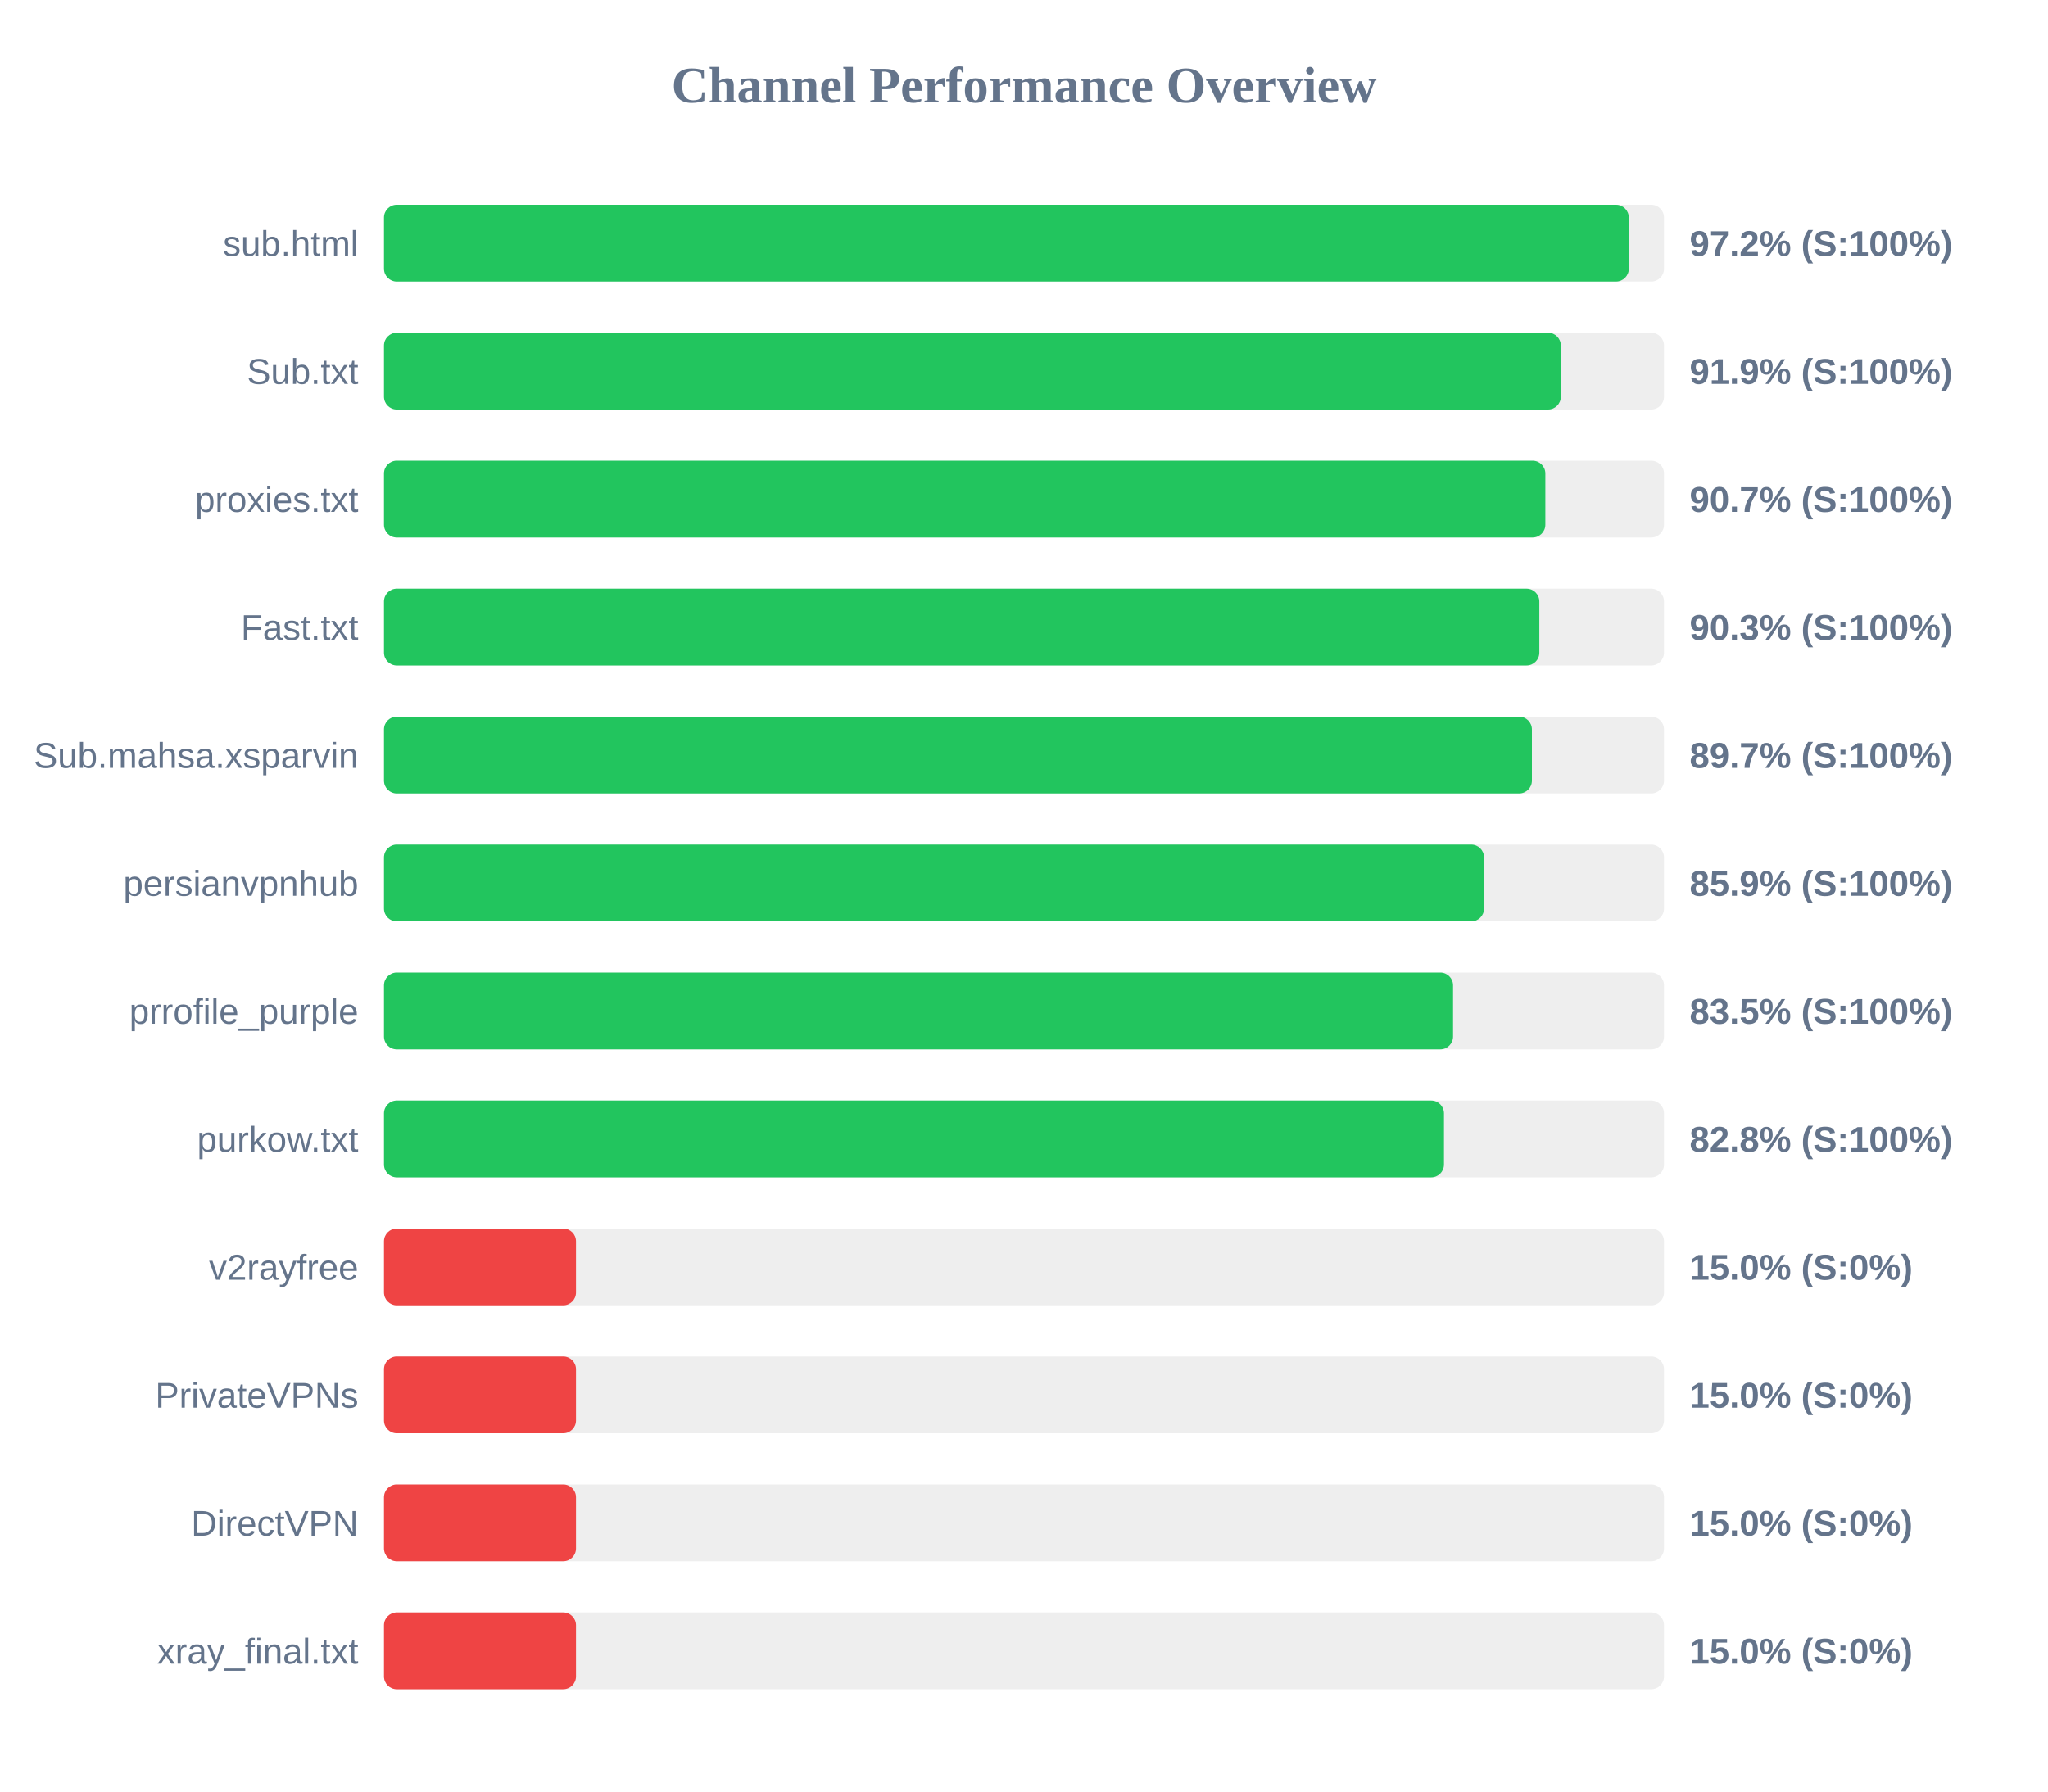
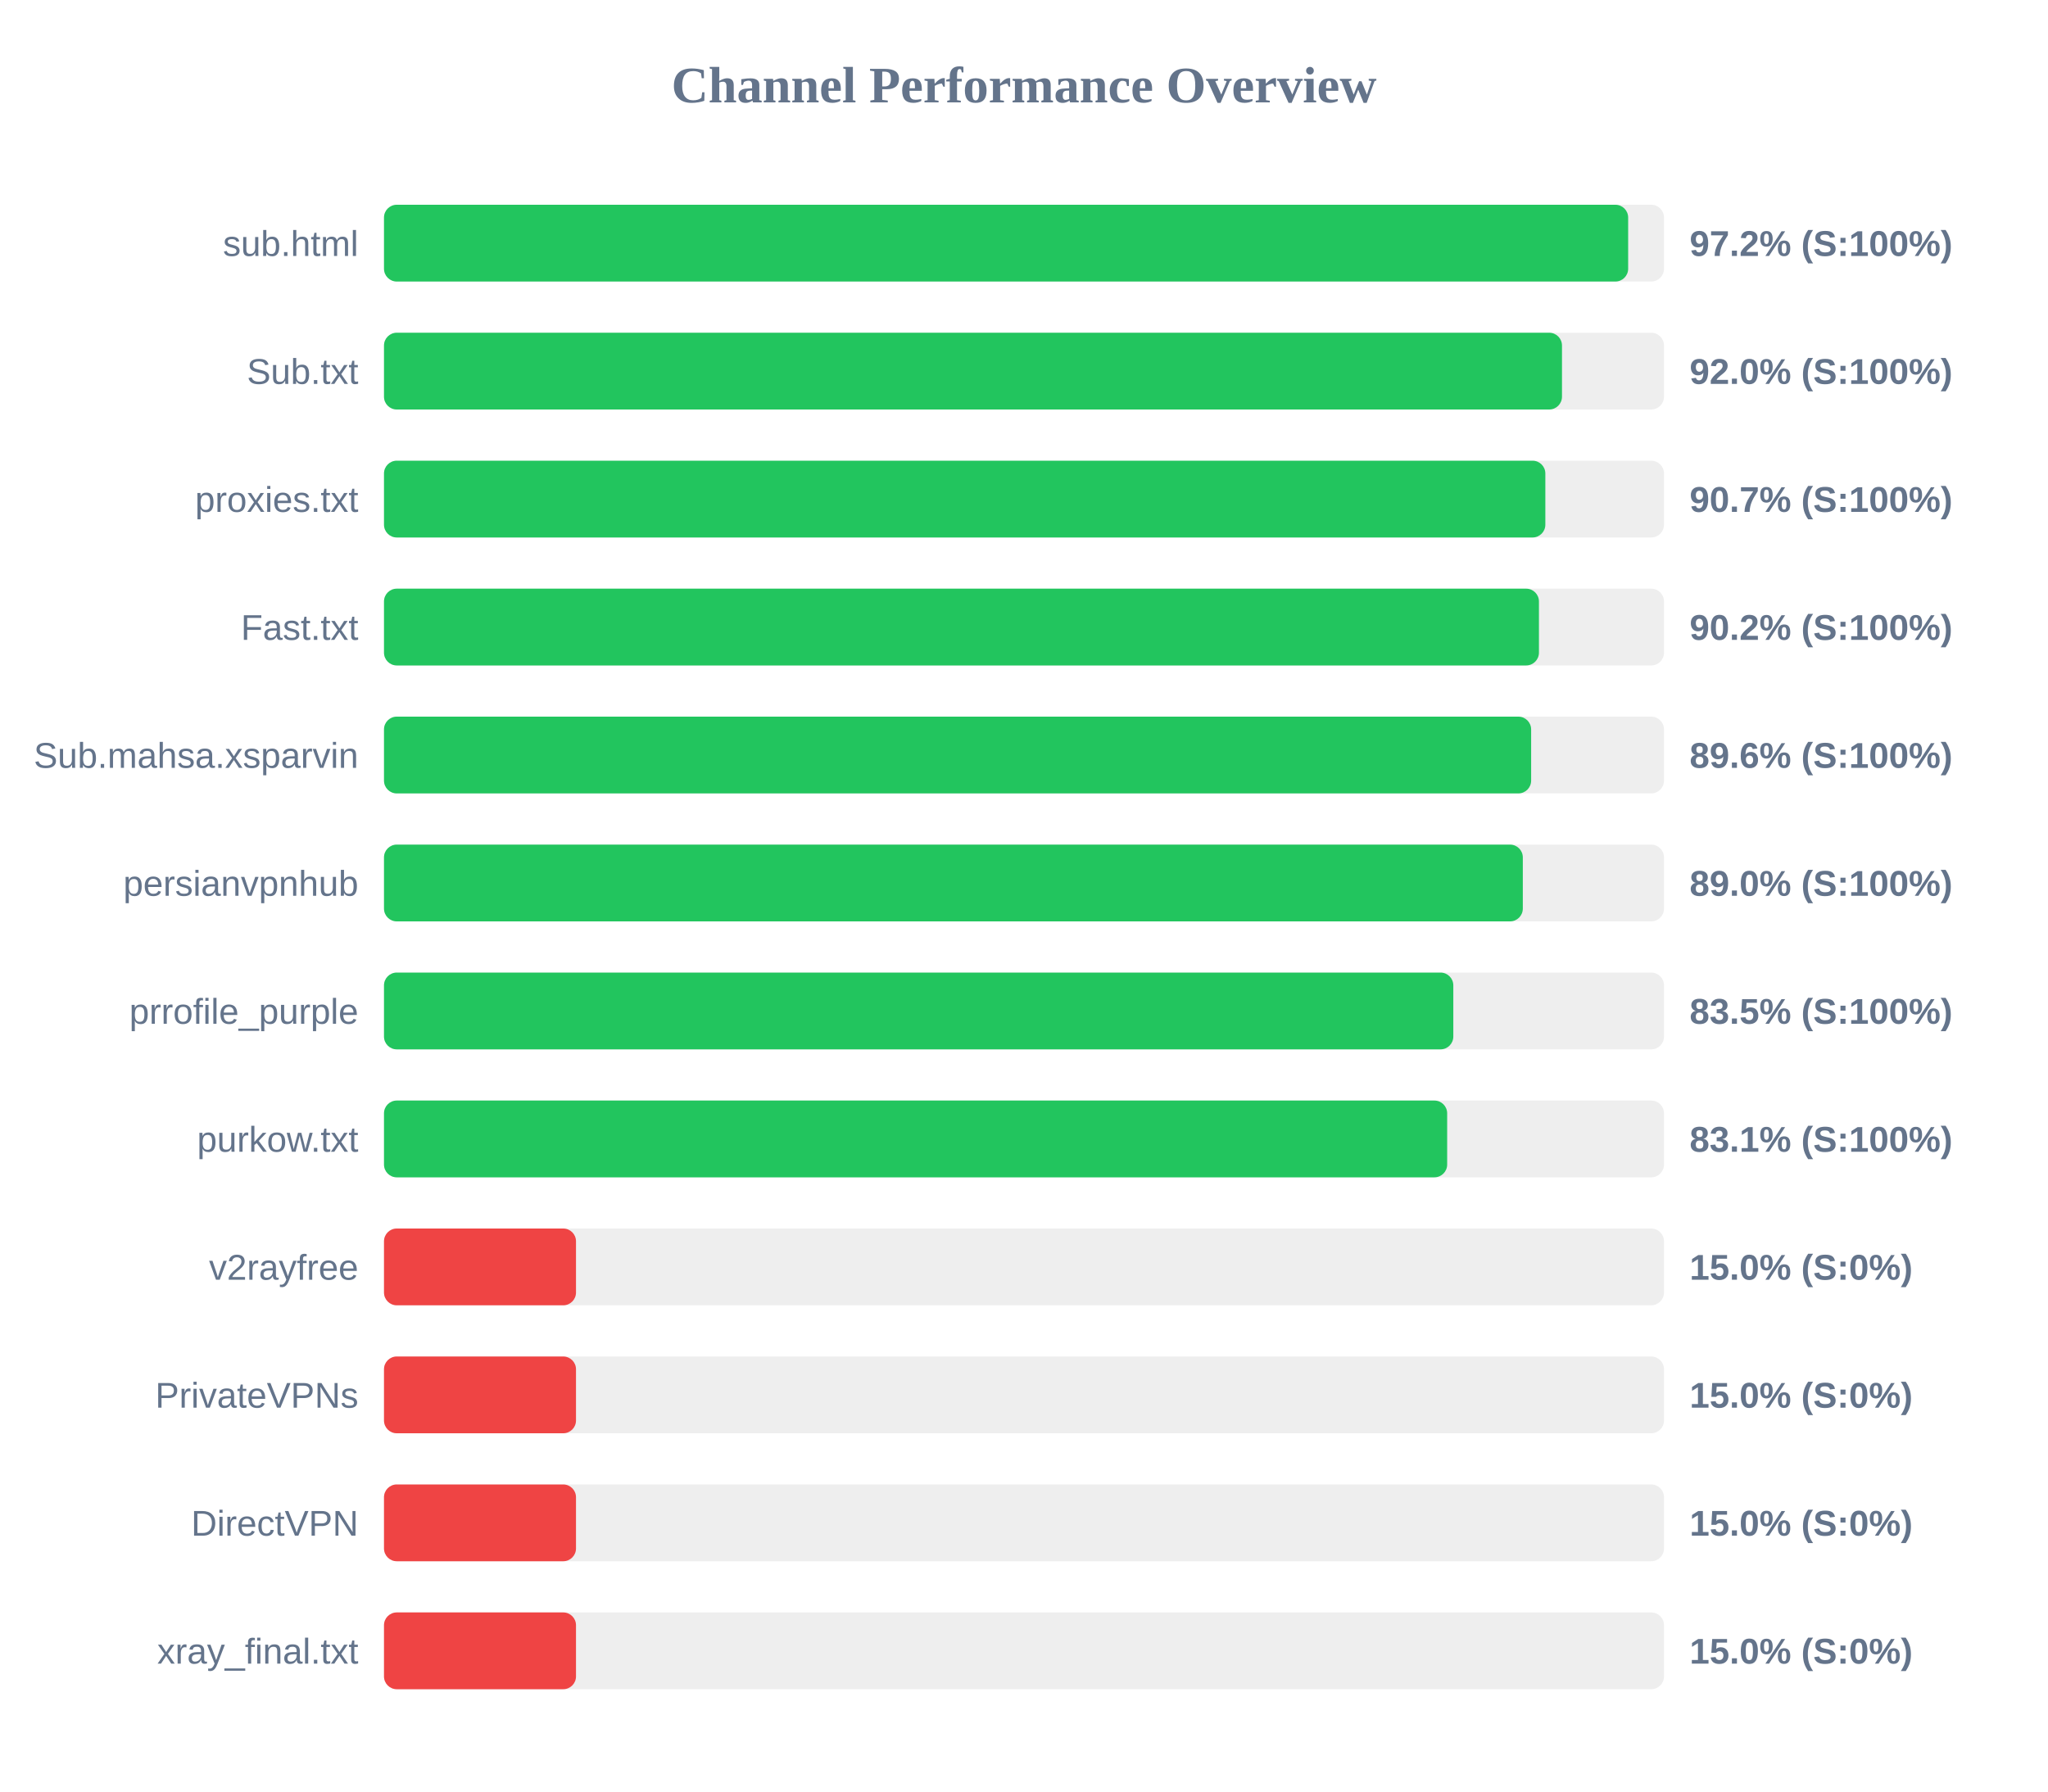
<svg xmlns="http://www.w3.org/2000/svg" width="800" height="700" version="1.1">
  <style>
        .row { font: 14px Arial; fill: #64748b; }
        .score { font: bold 14px Arial; fill: #64748b; }
    </style>
  <text x="400" y="40" text-anchor="middle" font-size="20px" font-weight="bold" fill="#64748b">Channel Performance Overview</text>
  <rect x="150" y="80" width="500" height="30" fill="#eee" rx="5" />
-   <rect x="150" y="80" width="486.25" height="30" fill="#22c55e" rx="5" />
+   <rect x="150" y="80" width="486.0" height="30" fill="#22c55e" rx="5" />
  <text x="140" y="100" text-anchor="end" class="row">sub.html</text>
  <text x="660" y="100" text-anchor="start" class="score">97.2% (S:100%)</text>
  <rect x="150" y="130" width="500" height="30" fill="#eee" rx="5" />
-   <rect x="150" y="130" width="459.7" height="30" fill="#22c55e" rx="5" />
+   <rect x="150" y="130" width="460.15" height="30" fill="#22c55e" rx="5" />
  <text x="140" y="150" text-anchor="end" class="row">Sub.txt</text>
-   <text x="660" y="150" text-anchor="start" class="score">91.9% (S:100%)</text>
+   <text x="660" y="150" text-anchor="start" class="score">92.0% (S:100%)</text>
  <rect x="150" y="180" width="500" height="30" fill="#eee" rx="5" />
  <rect x="150" y="180" width="453.65" height="30" fill="#22c55e" rx="5" />
  <text x="140" y="200" text-anchor="end" class="row">proxies.txt</text>
  <text x="660" y="200" text-anchor="start" class="score">90.7% (S:100%)</text>
  <rect x="150" y="230" width="500" height="30" fill="#eee" rx="5" />
-   <rect x="150" y="230" width="451.3" height="30" fill="#22c55e" rx="5" />
+   <rect x="150" y="230" width="451.15" height="30" fill="#22c55e" rx="5" />
  <text x="140" y="250" text-anchor="end" class="row">Fast.txt</text>
-   <text x="660" y="250" text-anchor="start" class="score">90.3% (S:100%)</text>
+   <text x="660" y="250" text-anchor="start" class="score">90.2% (S:100%)</text>
  <rect x="150" y="280" width="500" height="30" fill="#eee" rx="5" />
-   <rect x="150" y="280" width="448.4" height="30" fill="#22c55e" rx="5" />
+   <rect x="150" y="280" width="448.1" height="30" fill="#22c55e" rx="5" />
  <text x="140" y="300" text-anchor="end" class="row">Sub.mahsa.xsparvin</text>
-   <text x="660" y="300" text-anchor="start" class="score">89.7% (S:100%)</text>
+   <text x="660" y="300" text-anchor="start" class="score">89.6% (S:100%)</text>
  <rect x="150" y="330" width="500" height="30" fill="#eee" rx="5" />
-   <rect x="150" y="330" width="429.7" height="30" fill="#22c55e" rx="5" />
+   <rect x="150" y="330" width="444.85" height="30" fill="#22c55e" rx="5" />
  <text x="140" y="350" text-anchor="end" class="row">persianvpnhub</text>
-   <text x="660" y="350" text-anchor="start" class="score">85.9% (S:100%)</text>
+   <text x="660" y="350" text-anchor="start" class="score">89.0% (S:100%)</text>
  <rect x="150" y="380" width="500" height="30" fill="#eee" rx="5" />
-   <rect x="150" y="380" width="417.6" height="30" fill="#22c55e" rx="5" />
+   <rect x="150" y="380" width="417.7" height="30" fill="#22c55e" rx="5" />
  <text x="140" y="400" text-anchor="end" class="row">prrofile_purple</text>
  <text x="660" y="400" text-anchor="start" class="score">83.5% (S:100%)</text>
  <rect x="150" y="430" width="500" height="30" fill="#eee" rx="5" />
-   <rect x="150" y="430" width="414.05" height="30" fill="#22c55e" rx="5" />
+   <rect x="150" y="430" width="415.3" height="30" fill="#22c55e" rx="5" />
  <text x="140" y="450" text-anchor="end" class="row">purkow.txt</text>
-   <text x="660" y="450" text-anchor="start" class="score">82.8% (S:100%)</text>
+   <text x="660" y="450" text-anchor="start" class="score">83.1% (S:100%)</text>
  <rect x="150" y="480" width="500" height="30" fill="#eee" rx="5" />
  <rect x="150" y="480" width="75.0" height="30" fill="#ef4444" rx="5" />
  <text x="140" y="500" text-anchor="end" class="row">v2rayfree</text>
  <text x="660" y="500" text-anchor="start" class="score">15.0% (S:0%)</text>
  <rect x="150" y="530" width="500" height="30" fill="#eee" rx="5" />
  <rect x="150" y="530" width="75.0" height="30" fill="#ef4444" rx="5" />
  <text x="140" y="550" text-anchor="end" class="row">PrivateVPNs</text>
  <text x="660" y="550" text-anchor="start" class="score">15.0% (S:0%)</text>
  <rect x="150" y="580" width="500" height="30" fill="#eee" rx="5" />
  <rect x="150" y="580" width="75.0" height="30" fill="#ef4444" rx="5" />
  <text x="140" y="600" text-anchor="end" class="row">DirectVPN</text>
  <text x="660" y="600" text-anchor="start" class="score">15.0% (S:0%)</text>
  <rect x="150" y="630" width="500" height="30" fill="#eee" rx="5" />
  <rect x="150" y="630" width="75.0" height="30" fill="#ef4444" rx="5" />
  <text x="140" y="650" text-anchor="end" class="row">xray_final.txt</text>
  <text x="660" y="650" text-anchor="start" class="score">15.0% (S:0%)</text>
</svg>
